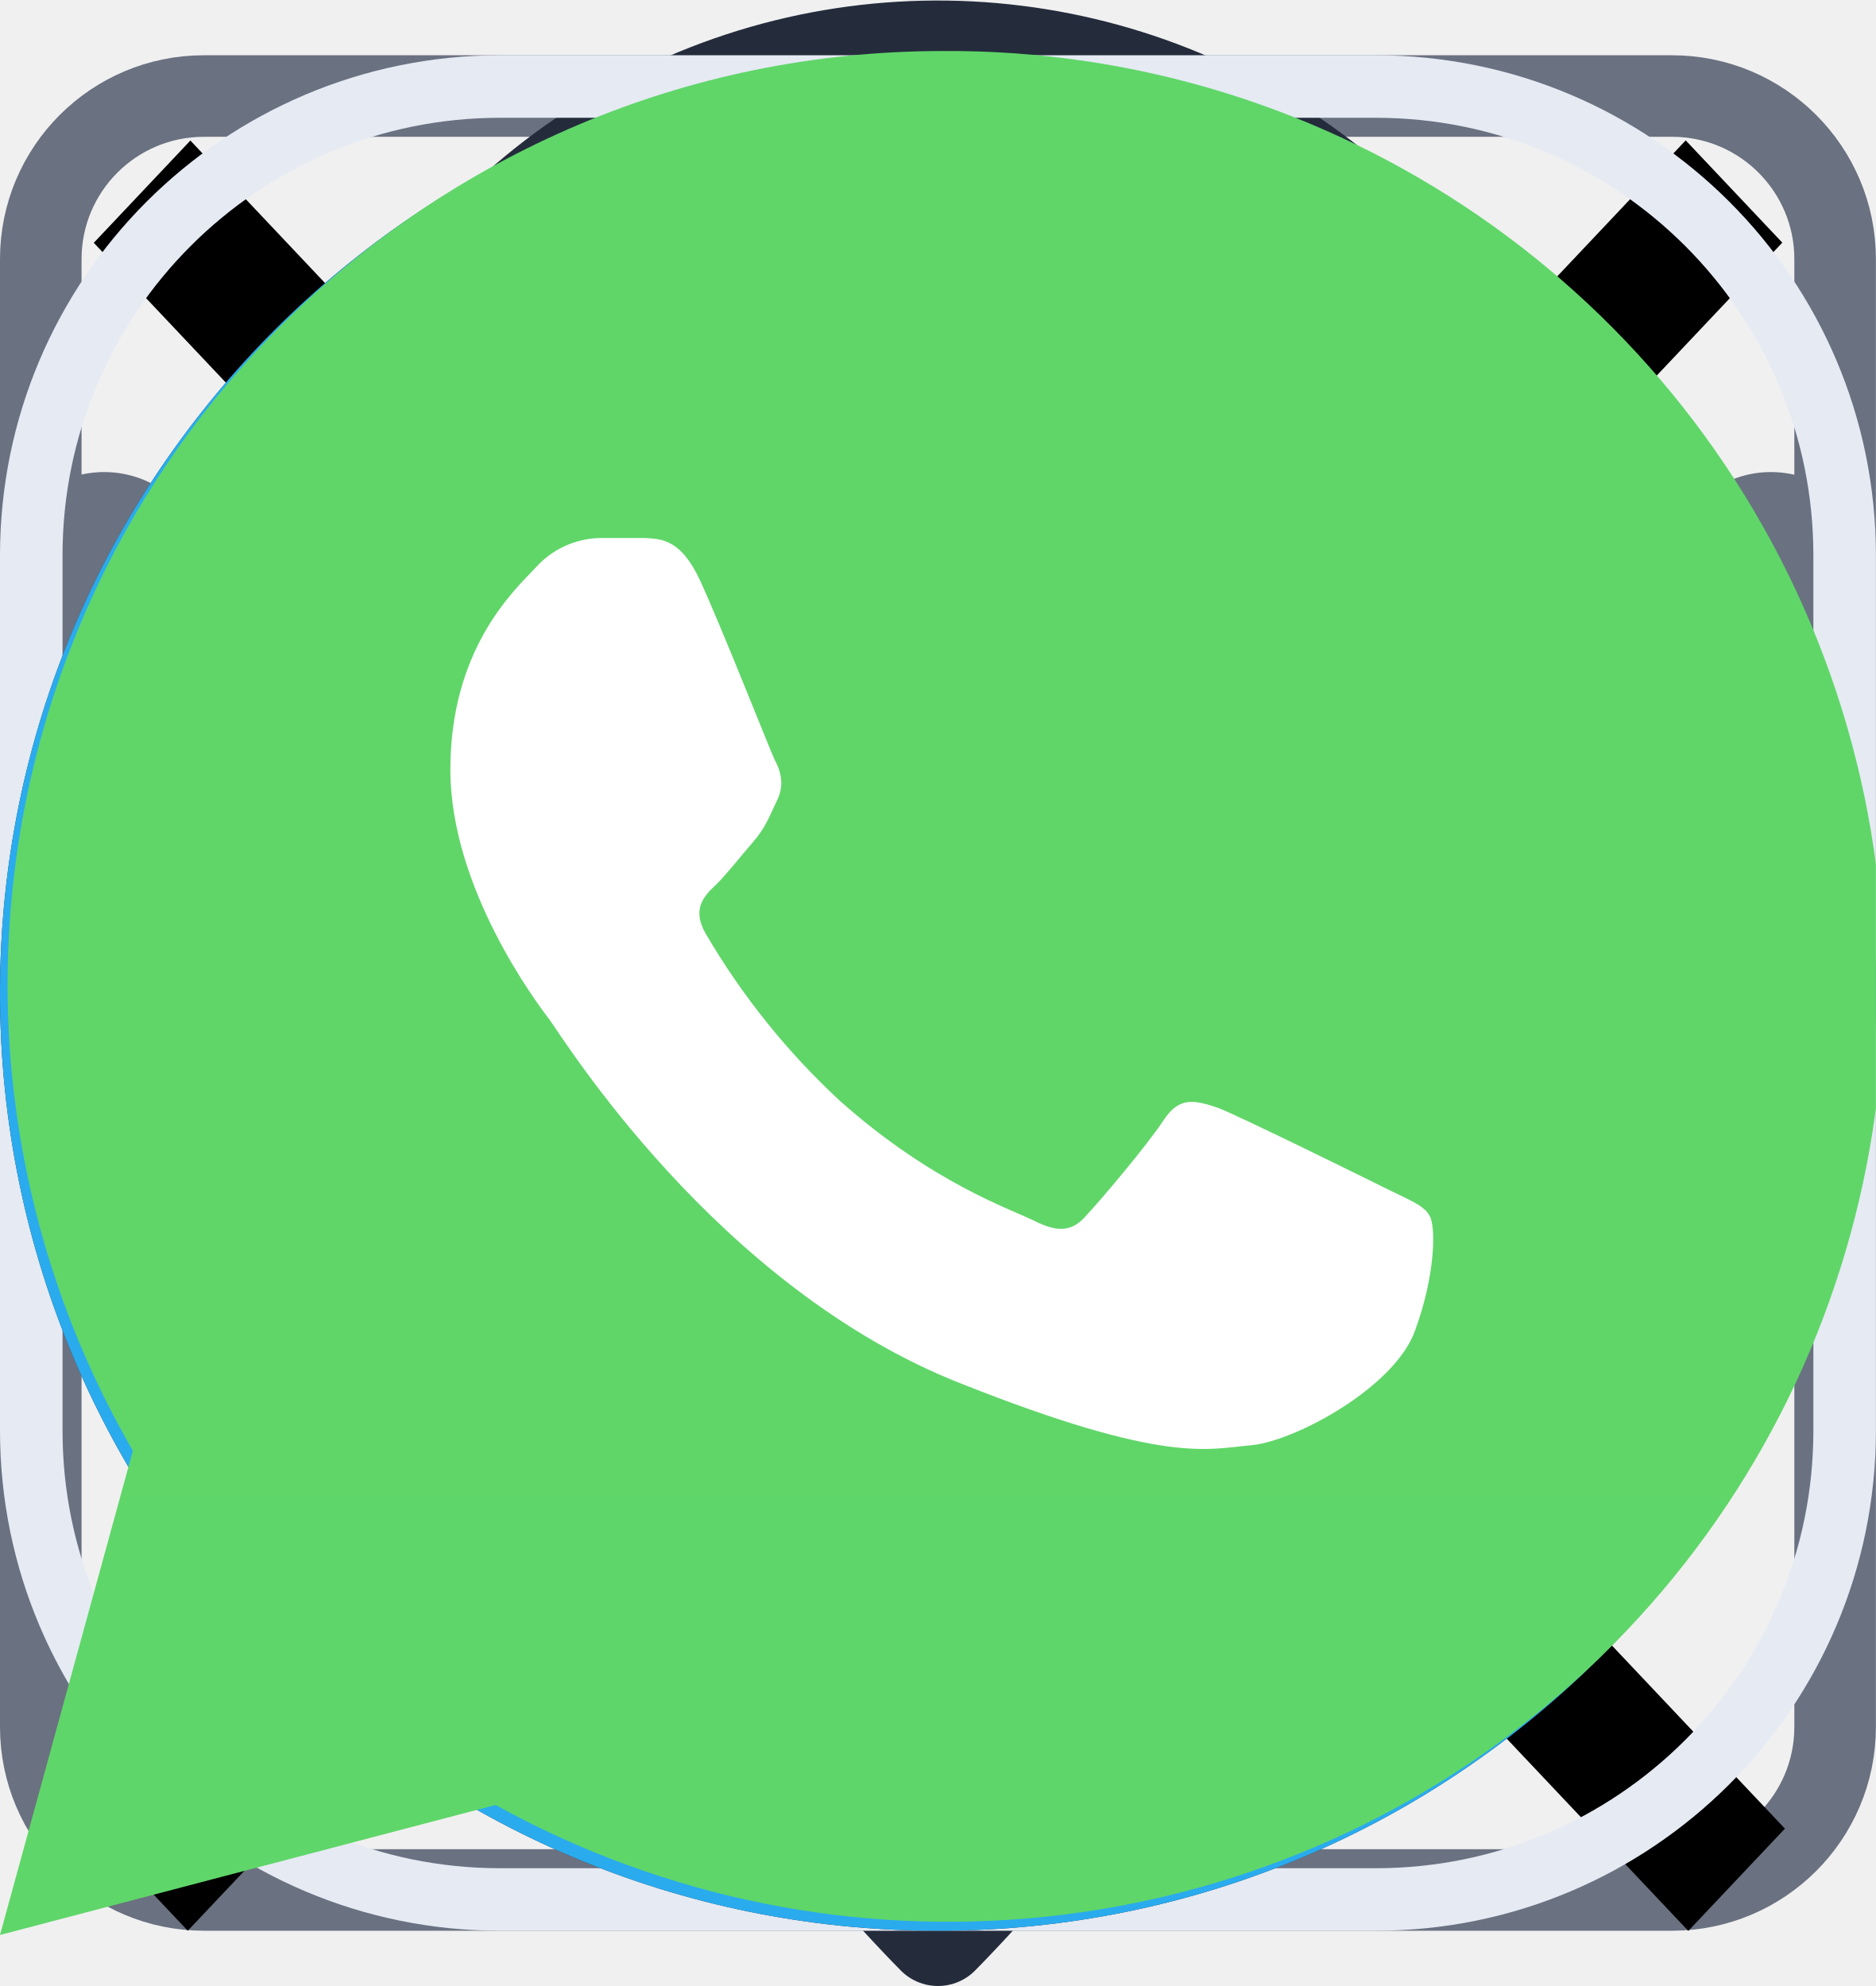
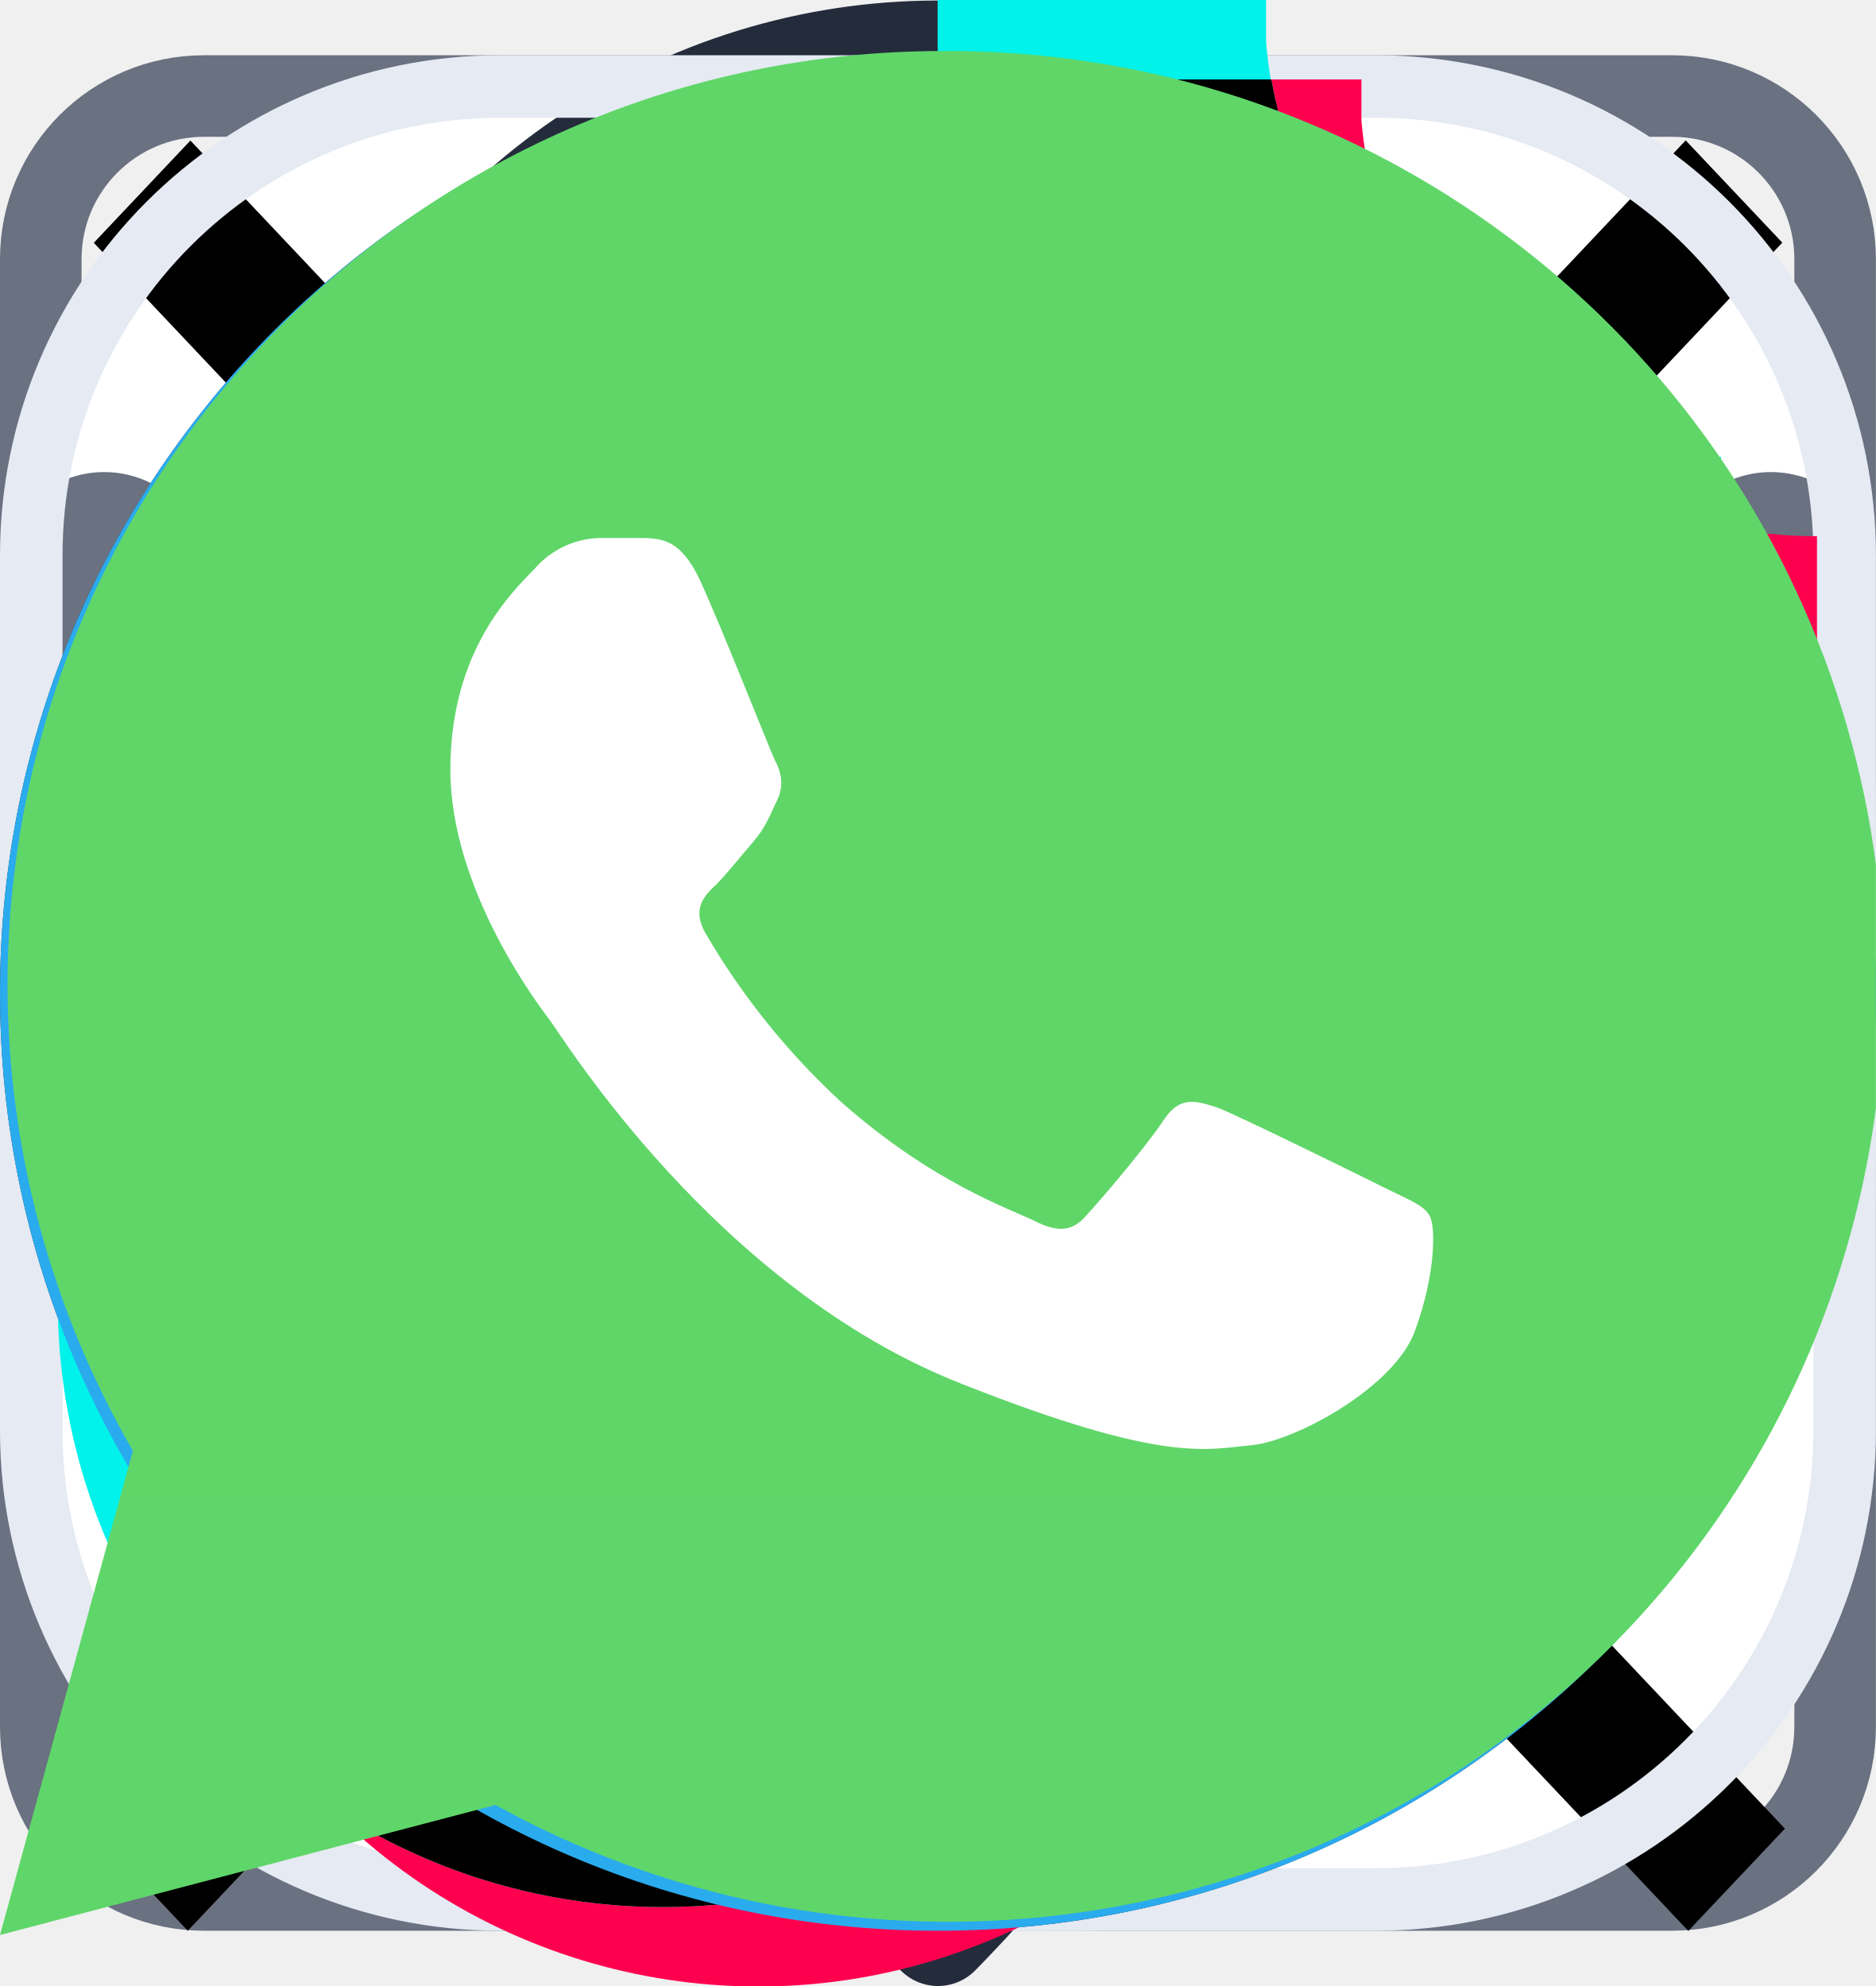
<svg xmlns="http://www.w3.org/2000/svg">
  <style>:root svg:not(:target){display:none}</style>
  <svg viewBox="0 0 17 17" fill="none" id="btn-right-arrow">
    <path d="M8.5 16.5a8 8 0 1 1 0-16 8 8 0 0 1 0 16Z" stroke="#FFF" stroke-linejoin="round" />
    <path d="m8.5 11.7 3.2-3.2-3.2-3.2m-3.2 3.2h6.4" stroke="#FFF" stroke-linejoin="round" stroke-linecap="round" />
  </svg>
  <svg viewBox="0 0 23 23" fill="none" id="calc">
    <path d="M.5 2.5a2 2 0 0 1 2-2h18a2 2 0 0 1 2 2v18a2 2 0 0 1-2 2h-18a2 2 0 0 1-2-2v-18Z" stroke="#6A7181" />
    <path d="M14.5 6.5h4m-4 8.5h4m-4 3h4m-14-11.5h4m-2 0v-2m0 2v2m-1.41 9.41 1.41-1.41 1.41-1.41m-1.41 1.41-1.41-1.41m1.41 1.41 1.41 1.41" stroke="#6A7181" stroke-linejoin="round" />
+   </svg>
+   <svg viewBox="0 0 23.438 23.438" fill="none" id="instagram">
+     <path d="M11.72 0c-3.18 0-3.58.01-4.83.07a8.6 8.6 0 0 0-2.85.55c-.77.3-1.42.7-2.07 1.35a5.74 5.74 0 0 0-1.35 2.07c-.3.75-.5 1.6-.55 2.85a84.59 84.59 0 0 0-.07 4.83c0 3.18.01 3.58.07 4.83a8.6 8.6 0 0 0 .55 2.84c.3.77.7 1.43 1.35 2.08.65.65 1.3 1.05 2.07 1.35.75.3 1.6.49 2.85.55 1.25.05 1.65.07 4.83.07s3.58-.02 4.83-.07a8.62 8.62 0 0 0 2.85-.55c.77-.3 1.42-.7 2.07-1.35a5.75 5.75 0 0 0 1.35-2.08c.29-.74.49-1.6.55-2.84.05-1.25.07-1.65.07-4.83s-.02-3.58-.07-4.83a8.68 8.68 0 0 0-.55-2.85c-.3-.77-.7-1.42-1.35-2.07a5.71 5.71 0 0 0-2.08-1.35 8.63 8.63 0 0 0-2.84-.55 83.6 83.6 0 0 0-4.83-.07Zm-1.05 2.11h1.05c3.13 0 3.5.01 4.74.07 1.14.05 1.76.24 2.17.4.55.21.94.47 1.35.88.4.4.66.8.87 1.35.16.41.36 1.03.4 2.17.06 1.24.08 1.6.08 4.74 0 3.12-.02 3.5-.07 4.73a6.47 6.47 0 0 1-.4 2.18c-.22.54-.47.93-.88 1.34-.41.41-.8.67-1.35.88-.41.16-1.03.35-2.17.4-1.24.06-1.61.07-4.74.07s-3.5-.01-4.74-.07a6.48 6.48 0 0 1-2.17-.4 3.62 3.62 0 0 1-1.35-.88c-.4-.4-.66-.8-.88-1.35a6.46 6.46 0 0 1-.4-2.17 82.4 82.4 0 0 1-.07-4.74 77 77 0 0 1 .07-4.73c.05-1.14.24-1.76.4-2.18.22-.54.47-.93.88-1.34.41-.41.8-.67 1.35-.88a6.48 6.48 0 0 1 2.17-.4 64.7 64.7 0 0 1 3.69-.07Zm7.3 1.95a1.4 1.4 0 1 0 0 2.81 1.4 1.4 0 0 0 0-2.81Zm-6.25 1.64a6.02 6.02 0 1 0 0 12.04 6.02 6.02 0 0 0 0-12.04Zm0 2.11a3.9 3.9 0 1 1 0 7.82 3.9 3.9 0 0 1 0-7.82Z" fill="#FFF" />
  </svg>
  <svg viewBox="0 0 13 19" fill="none" id="map">
    <path d="M10.74 2.26a6 6 0 0 0-10.24 4.24c0 6 6 12 6 12s6-6 6-12a6 6 0 0 0-1.76-4.24Z" stroke="#242C3C" stroke-linejoin="round" />
    <circle cx="6.5" cy="6.5" r="2.5" stroke="#242C3C" />
  </svg>
  <svg viewBox="0 0 9.004 5.002" fill="none" id="menu-arrow">
    <path d="m.5.5 4 4 4-4" stroke="#6A7181" stroke-linejoin="round" stroke-linecap="round" />
  </svg>
  <svg viewBox="0 0 20 20" fill="none" id="mobile-close">
    <path transform="matrix(.68659 -.72705 .68659 .72705 2.002 20)" stroke="#000" stroke-width="1.5" d="M0-.75h24.76" />
    <path transform="matrix(.68659 .72705 -.68659 .72705 1 2)" stroke="#000" stroke-width="1.5" d="M0-.75h24.76" />
  </svg>
  <svg viewBox="0 0 30 30" fill="none" id="phone">
    <defs>
      <clipPath id="phone_0">
        <rect rx="7.5" width="29" height="29" transform="translate(.5 .5)" fill="#fff" fill-opacity="0" />
      </clipPath>
    </defs>
    <g clip-path="url(#phone_0)">
      <path d="M16.67 10.68a3.34 3.34 0 0 1 2.64 2.64m-2.64-5.32a6.02 6.02 0 0 1 5.32 5.31m-.67 7.35a1.34 1.34 0 0 1-1.46 1.33 13.24 13.24 0 0 1-5.77-2.05 13.05 13.05 0 0 1-4.02-4.01 13.24 13.24 0 0 1-2.05-5.8 1.34 1.34 0 0 1 1.33-1.46h2a1.34 1.34 0 0 1 1.34 1.15c.09.64.25 1.27.47 1.88a1.34 1.34 0 0 1-.3 1.41l-.85.85a10.7 10.7 0 0 0 4.02 4.01l.85-.85a1.34 1.34 0 0 1 1.4-.3c.61.23 1.24.39 1.89.47a1.34 1.34 0 0 1 1.15 1.36v2Z" stroke="#242C3C" stroke-linejoin="round" />
    </g>
    <rect rx="7.5" width="29" height="29" transform="translate(.5 .5)" stroke="#E5EAF3" />
  </svg>
  <svg viewBox="0 0 23 23" fill="none" id="right-arrow">
    <path d="M11.5 22.5a11 11 0 1 1 0-22 11 11 0 0 1 0 22Z" stroke="#242C3C" stroke-linejoin="round" />
    <path d="m11.5 15.9 4.4-4.4-4.4-4.4m-4.4 4.4h8.8" stroke="#242C3C" stroke-linejoin="round" stroke-linecap="round" />
  </svg>
+   <svg viewBox="0 0 26.549 30" fill="none" id="tiktok">
+     <path d="M19.67 10.83a11.78 11.78 0 0 0 6.88 2.2v-4.93c-.49 0-.97-.05-1.45-.15v3.88c-2.56 0-4.93-.82-6.87-2.2v10.06a9.11 9.11 0 0 1-14.19 7.57 9.11 9.11 0 0 0 15.63-6.37v-10.06Zm1.79-4.97a6.87 6.87 0 0 1-1.79-4.03v-.63h-1.36a6.9 6.9 0 0 0 3.15 4.66Zm-14.23 17.54a4.17 4.17 0 0 1 4.58-6.5v-5.04a8.7 8.7 0 0 0-1.44-.08v3.92a4.16 4.16 0 0 0-3.14 7.7Z" fill="#FF004F" />
+     <path d="M18.23 9.63a11.78 11.78 0 0 0 6.88 2.2v-3.88a6.9 6.9 0 0 1-3.65-2.1 6.9 6.9 0 0 1-3.15-4.65h-3.6v19.69a4.17 4.17 0 0 1-7.48 2.5 4.17 4.17 0 0 1 3.14-7.69v-3.92a9.11 9.11 0 0 0-6.33 15.48 9.11 9.11 0 0 0 14.19-7.57v-10.06Z" fill="#000" />
+     <path d="M25.1 7.95v-1.05a6.88 6.88 0 0 1-3.64-1.04 6.9 6.9 0 0 0 3.65 2.09Zm-6.8-6.75a6.93 6.93 0 0 1-.07-.57v-.63h-4.96v19.69a4.17 4.17 0 0 1-6.04 3.7 4.16 4.16 0 0 0 7.48-2.5v-19.69h3.6Zm-7.93 10.58v-1.12a9.11 9.11 0 0 0-6.33 16.6 9.11 9.11 0 0 1 6.33-15.48Z" fill="#00F2EA" />
+   </svg>
  <svg viewBox="0 0 20 20" fill="none" id="tm">
    <defs>
      <linearGradient id="tm_0" x1="1000" y1="0" x2="1000" y2="2000" gradientUnits="userSpaceOnUse">
        <stop stop-color="#2AABEE" />
        <stop offset="1" stop-color="#229ED9" />
      </linearGradient>
    </defs>
    <path d="M10 0a10 10 0 1 0 0 20 10 10 0 0 0 0-20Z" fill="url(#tm_0)" />
    <path d="M4.53 9.9c2.91-1.28 4.86-2.11 5.83-2.52 2.78-1.15 3.35-1.35 3.73-1.36.08 0 .27.02.39.12.1.08.12.19.14.27.01.08.03.25.01.4a118 118 0 0 1-1.13 7.18c-.14.75-.41 1-.68 1.03-.58.05-1.02-.39-1.59-.76-.88-.57-1.37-.93-2.23-1.5-.99-.65-.34-1 .22-1.59.14-.15 2.7-2.48 2.75-2.69 0-.03.02-.12-.04-.18-.06-.05-.15-.03-.21-.02-.09.02-1.5.95-4.22 2.8-.4.27-.76.4-1.08.4a7.76 7.76 0 0 1-1.56-.38c-.62-.2-1.12-.3-1.08-.65.02-.18.27-.37.75-.56Z" fill="#FFF" />
  </svg>
  <svg viewBox="0 0 19.91 20" fill="none" id="whatsapp">
    <defs>
      <linearGradient id="whatsapp_0" x1="995.521" y1="2000" x2="995.521" y2="0" gradientUnits="userSpaceOnUse">
        <stop stop-color="#1FAF38" />
        <stop offset="1" stop-color="#60D669" />
      </linearGradient>
    </defs>
    <path d="M.08 9.91a9.9 9.9 0 0 0 1.33 4.95l-1.41 5.14 5.26-1.38a9.93 9.93 0 1 0 4.74-18.62 9.93 9.93 0 0 0-9.92 9.91Z" fill="url(#whatsapp_0)" />
    <path d="M7.43 5.62c-.2-.43-.4-.44-.58-.45h-.49a.94.94 0 0 0-.68.32c-.24.25-.9.87-.9 2.14 0 1.26.92 2.48 1.05 2.65.13.17 1.77 2.85 4.38 3.87 2.17.86 2.61.69 3.08.65.47-.05 1.52-.62 1.73-1.22.22-.6.22-1.12.15-1.22-.06-.11-.23-.17-.49-.3-.26-.13-1.52-.75-1.75-.84-.24-.08-.41-.13-.58.13-.17.26-.66.84-.81 1-.15.18-.3.2-.56.07-.26-.13-1.08-.4-2.06-1.27a7.73 7.73 0 0 1-1.43-1.78c-.15-.26-.02-.4.11-.52.12-.12.26-.3.39-.45.13-.15.17-.26.25-.43.09-.17.05-.32-.02-.45-.06-.13-.56-1.4-.79-1.9Z" fill="#FFF" />
  </svg>
</svg>
